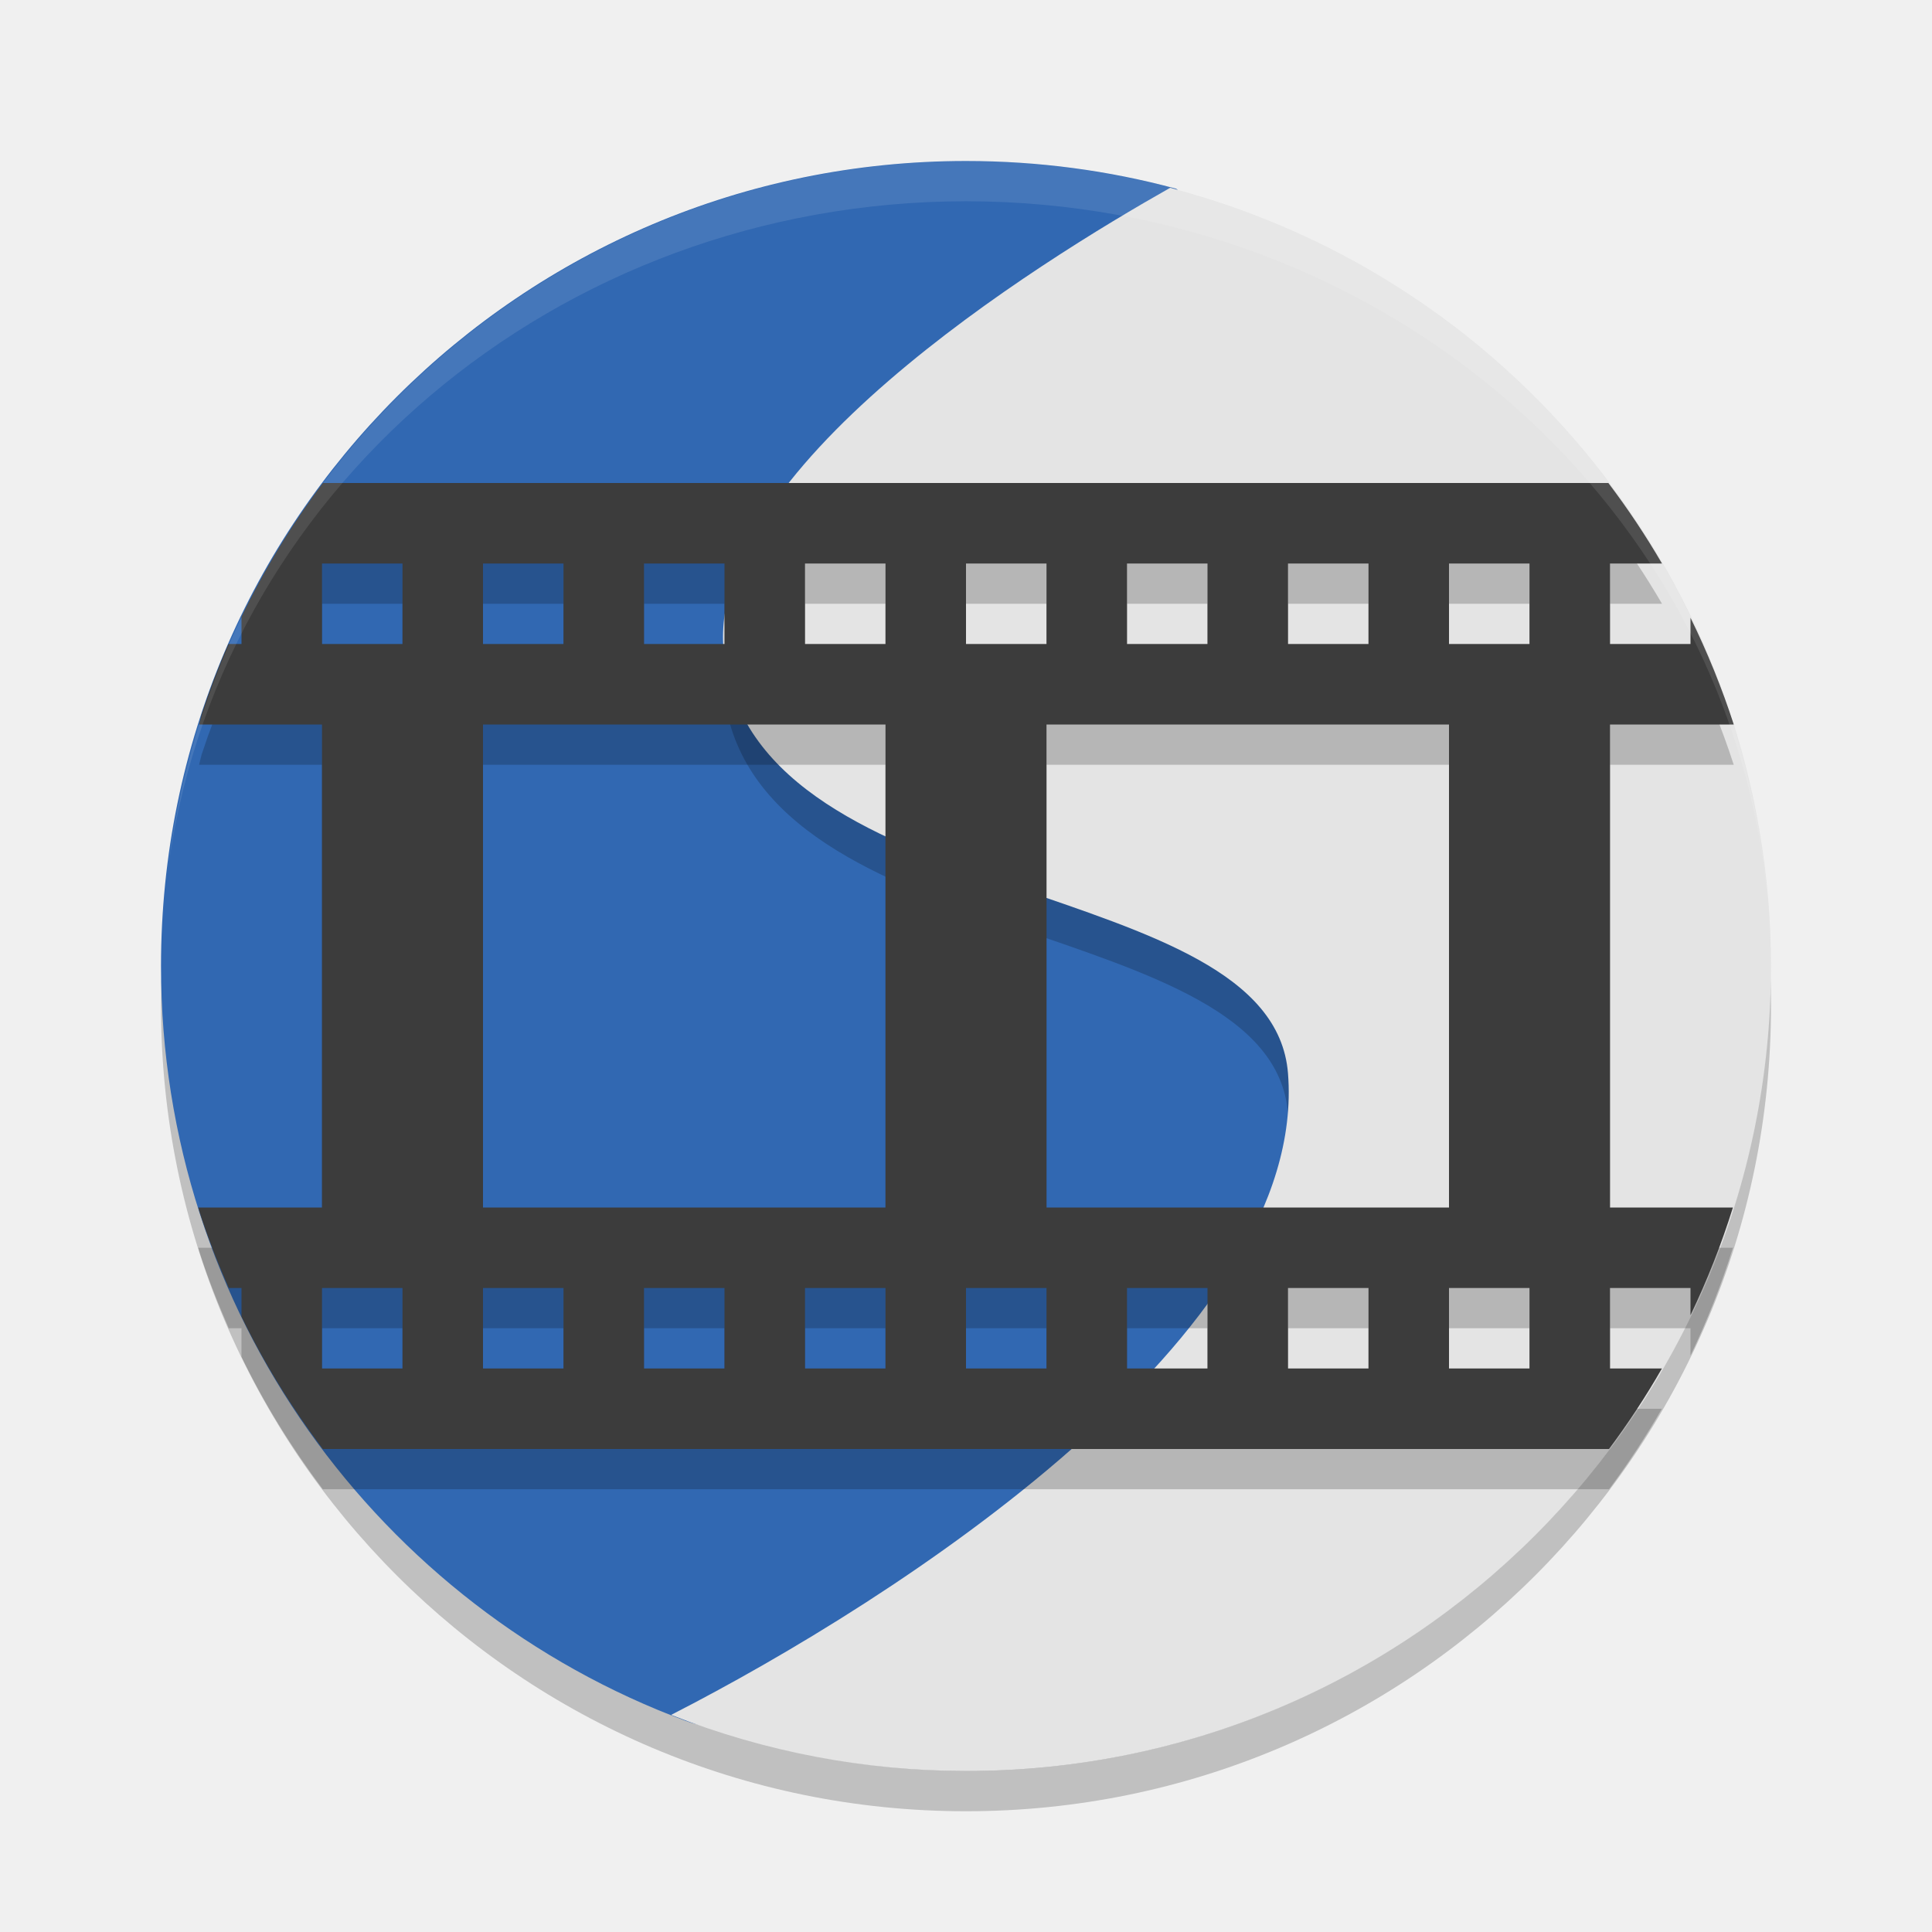
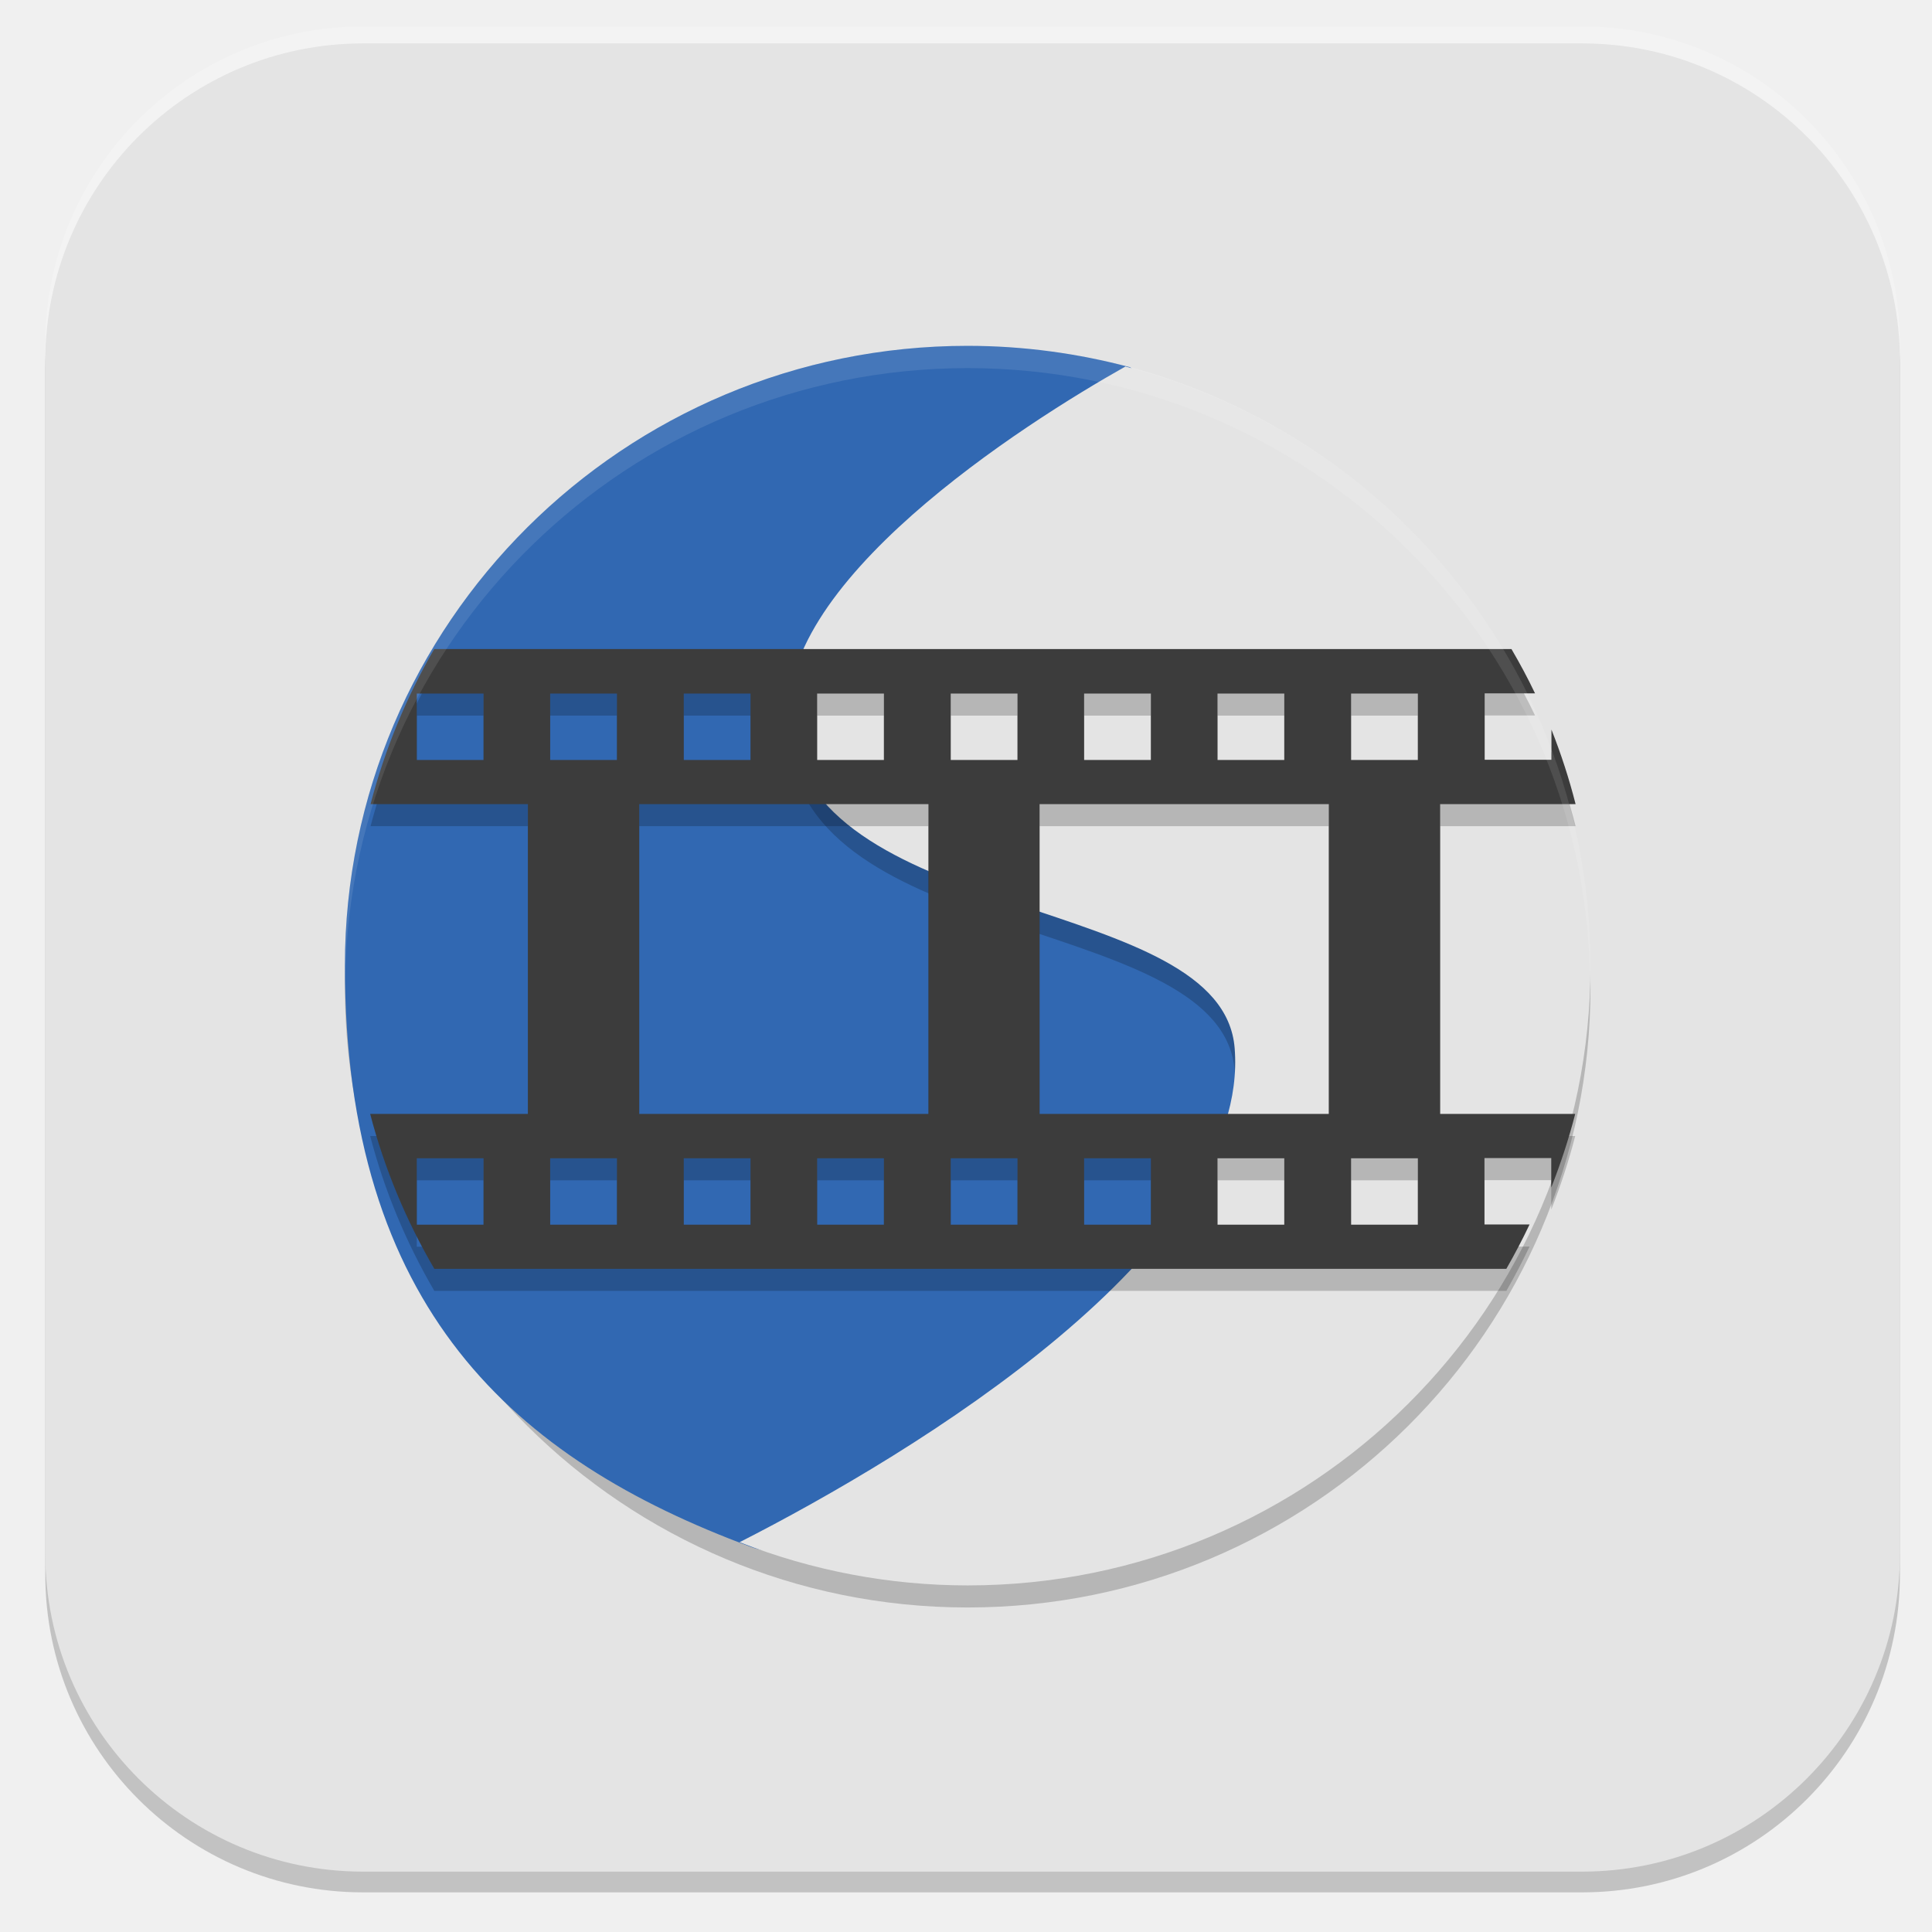
- <svg xmlns="http://www.w3.org/2000/svg" width="24" height="24" version="1.1">
-   <path style="opacity:0.2" d="m 12,2.5 a 10,10 0 0 0 -10,10 10,10 0 0 0 10,10 10,10 0 0 0 10,-10 10,10 0 0 0 -10,-10 z" />
-   <path style="fill:#3168b2" d="M 12,2 C 6.477,2 2,6.477 2,12 c 0,4.299 2.713,7.965 6.52,9.378 1.084,0.402 2.094,-1.184 3.318,-1.184 5.523,0 9.245,-2.617 9.245,-8.14 0,-4.454 -2.158,-7.231 -6.182,-8.525 C 14.75,3.48 14.759,2.384 14.605,2.343 13.775,2.119 12.901,2 12,2 Z" />
-   <path style="opacity:0.2" d="M 14.536,2.833 C 12.921,3.746 8.666,6.368 9,8.678 c 0.462,3.196 6.803,2.655 7,5.156 0.24,3.047 -4.171,6.114 -7.091,7.664 C 9.907,21.827 10.95,21.996 12,22 c 5.406,-0.004 9.831,-4.303 9.989,-9.707 C 21.895,7.829 18.854,3.969 14.536,2.833 Z" />
-   <path style="fill:#e4e4e4" d="M 14.536,2.333 C 12.921,3.246 8.666,5.868 9,8.178 c 0.462,3.196 6.803,2.655 7,5.156 0.256,3.247 -4.866,6.538 -7.663,7.969 C 9.503,21.763 10.746,21.999 12,22 17.523,22 22,17.523 22,12 21.997,7.456 18.931,3.485 14.536,2.333 Z" />
-   <path style="opacity:0.2" d="M 4.012,6.5 C 3.623,7.017 3.284,7.574 3,8.162 L 3,8.5 2.838,8.5 C 2.713,8.785 2.602,9.077 2.504,9.375 2.494,9.409 2.482,9.471 2.473,9.5 L 4,9.5 l 0,6 -1.537,0 c 0.004,0.012 0.01,0.038 0.014,0.051 0.104,0.325 0.23,0.64 0.365,0.949 L 3,16.5 3,16.855 C 3.283,17.438 3.624,17.987 4.01,18.5 L 6,18.5 l 5,0 2,0 5,0 1.988,0 a 10,10 0 0 0 0.656,-1 L 20,17.5 l 0,-1 1,0 0,0.338 A 10,10 0 0 0 21.527,15.5 L 20,15.5 l 0,-6 1.537,0 A 10,10 0 0 0 21,8.174 L 21,8.5 l -1,0 0,-1 0.646,0 a 10,10 0 0 0 -0.666,-1 L 4.012,6.5 Z M 4,7.5 l 1,0 0,1 -1,0 0,-1 z m 2,0 1,0 0,1 -1,0 0,-1 z m 2,0 1,0 0,1 -1,0 0,-1 z m 2,0 1,0 0,1 -1,0 0,-1 z m 2,0 1,0 0,1 -1,0 0,-1 z m 2,0 1,0 0,1 -1,0 0,-1 z m 2,0 1,0 0,1 -1,0 0,-1 z m 2,0 1,0 0,1 -1,0 0,-1 z m -12,2 5,0 0,6 -5,0 0,-6 z m 7,0 5,0 0,6 -5,0 0,-6 z m -9,7 1,0 0,1 -1,0 0,-1 z m 2,0 1,0 0,1 -1,0 0,-1 z m 2,0 1,0 0,1 -1,0 0,-1 z m 2,0 1,0 0,1 -1,0 0,-1 z m 2,0 1,0 0,1 -1,0 0,-1 z m 2,0 1,0 0,1 -1,0 0,-1 z m 2,0 1,0 0,1 -1,0 0,-1 z m 2,0 1,0 0,1 -1,0 0,-1 z" />
-   <path style="fill:#3c3c3c" d="M 4.012 6 C 3.623 6.517 3.284 7.074 3 7.662 L 3 8 L 2.838 8 C 2.713 8.285 2.602 8.577 2.504 8.875 C 2.494 8.909 2.482 8.971 2.473 9 L 4 9 L 4 15 L 2.463 15 C 2.467 15.012 2.473 15.038 2.477 15.051 C 2.581 15.376 2.706 15.691 2.842 16 L 3 16 L 3 16.355 C 3.283 16.938 3.624 17.487 4.01 18 L 6 18 L 11 18 L 13 18 L 18 18 L 19.988 18 A 10 10 0 0 0 20.645 17 L 20 17 L 20 16 L 21 16 L 21 16.338 A 10 10 0 0 0 21.527 15 L 20 15 L 20 9 L 21.537 9 A 10 10 0 0 0 21 7.674 L 21 8 L 20 8 L 20 7 L 20.646 7 A 10 10 0 0 0 19.98 6 L 4.012 6 z M 4 7 L 5 7 L 5 8 L 4 8 L 4 7 z M 6 7 L 7 7 L 7 8 L 6 8 L 6 7 z M 8 7 L 9 7 L 9 8 L 8 8 L 8 7 z M 10 7 L 11 7 L 11 8 L 10 8 L 10 7 z M 12 7 L 13 7 L 13 8 L 12 8 L 12 7 z M 14 7 L 15 7 L 15 8 L 14 8 L 14 7 z M 16 7 L 17 7 L 17 8 L 16 8 L 16 7 z M 18 7 L 19 7 L 19 8 L 18 8 L 18 7 z M 6 9 L 11 9 L 11 15 L 6 15 L 6 9 z M 13 9 L 18 9 L 18 15 L 13 15 L 13 9 z M 4 16 L 5 16 L 5 17 L 4 17 L 4 16 z M 6 16 L 7 16 L 7 17 L 6 17 L 6 16 z M 8 16 L 9 16 L 9 17 L 8 17 L 8 16 z M 10 16 L 11 16 L 11 17 L 10 17 L 10 16 z M 12 16 L 13 16 L 13 17 L 12 17 L 12 16 z M 14 16 L 15 16 L 15 17 L 14 17 L 14 16 z M 16 16 L 17 16 L 17 17 L 16 17 L 16 16 z M 18 16 L 19 16 L 19 17 L 18 17 L 18 16 z" />
-   <path style="opacity:0.1;fill:#ffffff" d="M 12,2 A 10,10 0 0 0 2.071,10.926 10,9.5 0 0 1 12,2.5 10,9.5 0 0 1 21.961,11.223 10,10 0 0 0 12,2 Z m 9.961,9.223 A 10,10 0 0 1 22,12 10,9.5 0 0 0 21.961,11.223 Z M 2.071,10.926 A 10,9.5 0 0 0 2.046,11.122 10,10 0 0 1 2.071,10.926 Z M 2.046,11.122 A 10,10 0 0 0 2,12 10,9.5 0 0 1 2.046,11.122 Z" />
+ <svg xmlns="http://www.w3.org/2000/svg" id="_图层_1" data-name="图层_1" version="1.1" viewBox="0 0 1024 1024" width="24" height="24">
+   <defs>
+     <style>
+       .st0 {
+         fill: #fe3838;
+       }
+ 
+       .st1 {
+         fill: #4daf7c;
+       }
+ 
+       .st2 {
+         fill: #cfd3d4;
+       }
+ 
+       .st3, .st4, .st5, .st6, .st7, .st8, .st9, .st10, .st11, .st12, .st13 {
+         isolation: isolate;
+       }
+ 
+       .st3, .st5, .st7, .st8, .st13 {
+         opacity: .1;
+       }
+ 
+       .st3, .st6, .st14, .st15, .st7, .st11, .st16 {
+         fill-rule: evenodd;
+       }
+ 
+       .st4, .st5, .st17, .st18 {
+         display: none;
+       }
+ 
+       .st4, .st6, .st10, .st12 {
+         opacity: .2;
+       }
+ 
+       .st5, .st19, .st14, .st7, .st12, .st13 {
+         fill: #fff;
+       }
+ 
+       .st20, .st16 {
+         fill: #3f3f3f;
+       }
+ 
+       .st21 {
+         fill: #3c3c3c;
+       }
+ 
+       .st15 {
+         fill: #645b44;
+       }
+ 
+       .st22 {
+         fill: #3168b2;
+       }
+ 
+       .st23 {
+         fill: #8a8a8a;
+       }
+ 
+       .st24 {
+         fill: #f2f2f2;
+       }
+ 
+       .st25 {
+         fill: #886c38;
+       }
+ 
+       .st26 {
+         fill: #e2e4e5;
+       }
+ 
+       .st27 {
+         fill: #7f80a1;
+       }
+ 
+       .st28 {
+         fill: #691f69;
+       }
+ 
+       .st29 {
+         fill: #ff9a0c;
+       }
+ 
+       .st30 {
+         fill: #ff8686;
+       }
+ 
+       .st31 {
+         fill: #8d348e;
+       }
+ 
+       .st9, .st11 {
+         opacity: .3;
+       }
+ 
+       .st32 {
+         fill: #17b198;
+       }
+ 
+       .st17 {
+         fill: #fecd38;
+       }
+ 
+       .st33 {
+         fill: #a159b2;
+       }
+ 
+       .st34 {
+         fill: #e4e4e4;
+       }
+ 
+       .st35 {
+         fill: #fefefe;
+       }
+ 
+       .st36 {
+         fill: #fafafa;
+       }
+ 
+       .st37 {
+         fill: #0d65d7;
+       }
+ 
+       .st38 {
+         fill: #ffc20c;
+       }
+ 
+       .st39 {
+         fill: #5ed698;
+       }
+     </style>
+   </defs>
+   <rect class="st12" x="24" y="14" width="983" height="989" rx="168.5" ry="168.5" />
+   <g class="st18">
+     <path class="st10" d="M182.5,519.8v14.2c0,178.5,142.9,322.2,317.1,322.2s317.1-143.7,317.1-322.2v-9.5c-7.8,172.2-147.6,308-317.1,309.6-171.1,0-312.4-139-317.1-312.7h0v-1.6Z" />
+     <path class="st25" d="M506.5,194.3c-177.6,0-320.3,145.2-320.3,325.4s144.3,325.4,320.3,325.4,320.3-145.2,320.3-325.4-144.3-325.4-320.3-325.4Z" />
+     <path class="st12" d="M499.6,195.9c-175.8,0-317.1,143.7-317.1,322.2v4.7c3.1-175.3,144.4-315.9,317.1-315.9h0c174.2,0,315.5,142.1,317.1,317.5v-6.3c0-178.5-142.9-322.2-317.1-322.2h0Z" />
+     <path class="st10" d="M531.4,277.2v231.3h228.3c-11.1-122.8-106.2-220.1-228.3-231.3h0ZM483.8,277.2c-120.5,11.2-217.2,108.5-228.3,231.3h228.3v-231.3h0ZM255.5,556.4c11.1,122.8,106.2,220.1,228.3,231.3v-231.3h-228.3ZM531.4,556.4v231.3c120.5-11.2,217.2-108.5,228.3-231.3h-228.3Z" />
+     <path class="st19" d="M531.4,261.2v231.3h228.3c-11.1-122.8-106.2-220.1-228.3-231.3ZM483.8,261.2c-120.5,11.2-217.2,108.5-228.3,231.3h228.3v-231.3ZM255.5,540.4c11.1,122.8,106.2,220.1,228.3,231.3v-231.3h-228.3ZM531.4,540.4v231.3c120.5-11.2,217.2-108.5,228.3-231.3h-228.3Z" />
+   </g>
+   <rect class="st10" x="24" y="27" width="983" height="976" rx="168.5" ry="168.5" />
+   <rect class="st34" x="24" y="23" width="983" height="969" rx="168.5" ry="168.5" />
+   <g class="st18">
+     <path class="st8" d="M656.5,220.5l-121.5,202.4,58.6,32.6,121.6-202.4-58.7-32.6Z" />
+     <path class="st8" d="M426.6,603.2l-119.7,199.3,58.7,32.6,119.7-199.3-58.7-32.6Z" />
+     <path class="st27" d="M426.6,586.9l-119.7,199.3,58.7,32.6,119.7-199.3-58.7-32.6Z" />
+     <path class="st37" d="M656.5,204.2l-121.5,202.4,58.6,32.6,121.6-202.4-58.7-32.6Z" />
+     <path class="st8" d="M315.8,392.8l-136.8,228.1,136.8,228.1h273.7l136.8-228.1-136.8-228.1h-273.7ZM354.9,458h195.5l97.8,162.9-97.8,162.9h-195.5l-97.8-162.9,97.8-162.9Z" />
+     <path class="st27" d="M315.8,376.5l-136.8,228.1,136.8,228.1h273.7l136.8-228.1-136.8-228.1h-273.7ZM354.9,441.7h195.5l97.8,162.9-97.8,162.9h-195.5l-97.8-162.9,97.8-162.9Z" />
+     <path class="st8" d="M433.5,197.3l-136.8,228.1,136.8,228.1h273.7l136.8-228.1-136.8-228.1h-273.8ZM472.5,262.5h195.6l97.7,162.9-97.8,162.9h-195.5l-97.8-162.9,97.8-162.9Z" />
+     <path class="st37" d="M433.5,181l-136.8,228.1,136.8,228.1h273.7l136.8-228.1-136.8-228.1h-273.8ZM472.5,246.2h195.6l97.7,162.9-97.8,162.9h-195.5l-97.8-162.9,97.8-162.9Z" />
+   </g>
+   <g class="st18">
+     <path class="st4" d="M28.7,497.3c-.2,5.5-.8,10.8-.8,16.4,0,253.9,207,458.3,464,458.3s464-204.4,464-458.3-.6-10.9-.8-16.4c-8.8,246.2-211.7,441.9-463.2,441.9S37.5,743.5,28.7,497.3h0Z" />
+     <path class="st17" d="M488,39h0c256.3,0,464,205.2,464,458.3h0c0,253.1-207.8,458.3-464,458.3h0c-256.3,0-464-205.2-464-458.3h0c0-253.1,207.8-458.3,464-458.3Z" />
+     <path class="st10" d="M189.7,317.3v98.2h66.3v294.6h99.4v-392.8h-165.7ZM624.5,317.3c-85.4,0-163.6,53-189,133.5-42.6,135.2,58.5,259.3,189,259.3h269.2c17.9-30.7,32.5-63.5,42.9-98.2h-308.4c-50.8,0-96.3-36.1-102.5-85.9-7.3-59.7,39.7-110.5,98.7-110.5,28.2,0,55.1,12,73.9,32.7h113.3c-28-78.4-103-130.8-187.2-130.9h0Z" />
+     <path class="st0" d="M189.7,300.9v98.2h66.3v294.6h99.4v-392.8h-165.7ZM624.5,300.9c-85.4,0-163.6,53-189,133.5-42.6,135.2,58.5,259.3,189,259.3h286.5c14.9-31,26.6-63.8,34.1-98.2h-316.8c-50.8,0-96.3-36.1-102.5-85.9-7.3-59.7,39.7-110.5,98.7-110.5,28.2,0,55.1,12,73.9,32.7h113.3c-28-78.4-103-130.8-187.2-130.9h0Z" />
+     <path class="st5" d="M491.9,41C234.9,41,27.9,245.3,27.9,499.2s.2,3.7.3,5.5C34,255.9,238.6,57.3,491.9,57.3s457.9,198.6,463.8,447.5c.1-1.8.3-3.6.3-5.5,0-253.9-207-458.3-464.1-458.3Z" />
+   </g>
+   <g class="st18">
+     <path class="st1" d="M637.8,515.4h-83.4c-3.4,0-6.6.3-9.7,1s-5.9,1.6-8.3,3c-7.2,3.1-13.1,7.7-17.6,13.8-4.5,6.1-6.8,12.9-6.8,20.4v115h-61.8c-11.5,0-18.5,2.6-20.8,7.9s.5,11.6,8.6,19.1l128.6,117.7c3.8,3.5,8.4,6.2,13.7,8.2s10.6,3,15.8,3,10.6-1,15.8-3,9.8-4.7,13.7-8.2l128.6-117.7c8.1-7.4,11-13.8,8.6-19.1s-9.3-7.9-20.8-7.9h-61.8v-115c0-10.5-4.2-19.5-12.6-27-8.4-7.4-18.3-11.2-29.8-11.2h0Z" />
+     <path class="st39" d="M478.3,179.6c-16.3-2.6-30.2.8-41.7,10.2-11.5,9.4-17.2,21.6-17.2,36.5v309.6c-9.6-3.1-19.5-5.5-29.8-7.2s-20.7-2.6-31.3-2.6c-24.4,0-47.6,4.4-69.7,13.1-21.6,8.3-40.4,19.9-56.4,34.5-16,14.7-28.9,32.1-38.4,52.3-9.1,19.7-13.7,40.8-13.7,63.1s4.5,43.6,13.7,63.8c9.6,19.7,22.4,36.9,38.4,51.6,16,14.7,34.9,26.4,56.4,35.2,22.1,8.3,45.3,12.5,69.7,12.5s53.8-5.5,78-16.4c24.2-11,44.4-25.8,60.7-44.7l-81.9-74.3c-12.4-11.4-18.5-21.8-18.3-31.2s1.3-16.1,3.2-20c1.4-3.9,5.9-9.3,13.3-16.1s19.8-10.2,37-10.2h29.5v-85.5c0-15.8,5.4-29.8,16.2-42.1s24.3-20.2,40.6-23.7v-122.9c57.5,0,101.1,7,130.8,21,29.3,13.6,49.4,30.6,60.4,50.9,11,20.4,15.1,42.2,12.2,65.4-2.4,22.8-7,43.2-13.7,61.1-5.2,14.5-6.5,22.7-3.6,24.6s9.8-2.5,20.8-13.5c70.4-70.1,103.5-128.8,99.2-176.2-4.3-47.8-27-86.9-67.9-117.3-41-30.4-90.9-53.4-149.8-68.7-58.9-15.8-107.8-26.8-146.6-32.9h0Z" />
+   </g>
+   <g class="st18">
+     <path class="st35" d="M279.2,183.4l235.2,121c36.5,28.4,47.1,56.8,31.9,85.2l-83.3,203.9,2.5,2.2,152.7-79.9-2.5-3-13.1-9c-5.6-4.8-9.4-8.5-11.4-11.2-1.3-1.8-3.3-5.8-5.7-12-3.1-7.5-5-12.9-5.7-16.4-1.5-8-2-14.8-1.6-20.2.2-4,1.6-8.9,4.1-14.9,1.7-4.3,4.2-8.5,7.4-12.7,4.4-6,8.4-10.5,12.3-13.4,6.5-5.1,13.8-9.6,22.1-13.4,4.7-2.1,10.1-3.6,16.3-4.5,2.4-.4,7.8-.4,16.3,0,8,.4,13.7.9,17.2,1.5,4.4,1,6.8,2,7.4,3l99.6,51.5,27.8,15.7c6.1,3.6,9.9,6.1,11.4,7.5,6.8,6.2,11.4,11.5,13.9,15.7,5.3,8.9,8,16.4,8.2,22.4.4,17.4-1.8,30.6-6.5,39.6-10.9,20.4-21.2,30.9-31,31.4l-72.7,39.6-176.4,92.6-272.8,144.9c-4.4,2-7.6,2-9.8,0l-16.3,1.5c-6.6-.3-12.8-1.3-18.8-3-7.9-2.1-14.7-4.8-20.4-8.2-5.6-3.3-11.1-7.8-16.3-13.4-3.5-3.8-6.2-8-8.2-12.7-3.5-8.3-5.7-15.8-6.5-22.4-.9-7-.6-14.2.8-21.7.6-3.4,2.8-8.6,6.5-15.7,3-5.8,6-10.3,9-13.4,5.7-5.8,11.7-10.7,18-14.9,1-.7,7-3.6,18-9l9.8-4.5,9.8-5.2,3.3-3.7,23.7-61.3,102.1-243.5v-3l-101.3-53-71.1-38.1c-2-1.2-5-3.4-9-6.7-5-4.2-8-6.9-9-8.2-5-6.7-8.8-13.2-11.4-19.4-2.1-4.6-3.1-9.8-3.3-15.7-.4-10.3.4-18.5,2.5-24.7,2.4-7.9,6.7-15.6,13.1-23.2,3.5-3.9,10-9.2,19.6-15.7,5.9-4.1,11.1-6.8,15.5-8.2,2.8-.9,8.6-1.7,17.2-2.2,6.7-.3,12.1-.3,16.3,0,6.5.5,10.9,1.2,13.1,2.2Z" />
+   </g>
+   <g class="st18">
+     <ellipse class="st10" cx="513" cy="523.4" rx="333" ry="330.6" />
+     <ellipse class="st31" cx="513" cy="511.6" rx="333" ry="330.6" />
+     <ellipse class="st9" cx="542.7" cy="482" rx="243.8" ry="242.1" />
+     <ellipse class="st10" cx="513" cy="523.4" rx="166.5" ry="165.3" />
+     <ellipse class="st19" cx="513" cy="511.6" rx="166.5" ry="165.3" />
+     <path class="st28" d="M578.4,511.6l-62.4,35.4-62.4,35.4v-141.7l62.4,35.4,62.4,35.4Z" />
+     <path class="st13" d="M513,180.9c-183.9,0-333,148-333,330.6,0,2.3.1,4.6.3,6.9,2.7-180.6,150.8-325.6,332.7-325.7,181.1,0,329,143.9,332.7,323.7,0-1.6.2-3.3.3-4.9,0-182.6-149.1-330.6-333-330.6Z" />
+   </g>
+   <g class="st18">
+     <path class="st10" d="M272.9,280.1C92.2,443.3,11.3,675.8,56.2,902.9c251.8,40.8,509.8-32,691-195,180.7-163.2,261.6-395.7,216.7-622.8-251.8-40.8-509.8,32-691,195h0Z" />
+     <ellipse class="st9" cx="510" cy="494" rx="199.7" ry="180" />
+     <ellipse class="st38" cx="510" cy="494" rx="133.1" ry="120" />
+     <g>
+       <ellipse class="st9" cx="776.3" cy="254" rx="99.9" ry="90" />
+       <ellipse class="st38" cx="776.3" cy="254" rx="66.6" ry="60" />
+     </g>
+     <g>
+       <ellipse class="st9" cx="243.7" cy="734" rx="99.9" ry="90" />
+       <ellipse class="st38" cx="243.7" cy="734" rx="66.6" ry="60" />
+     </g>
+   </g>
+   <g class="st18">
+     <path class="st6" d="M798.8,193c-5.5-.9-10.4,2.3-13.4,6-3,3.7-5,8.2-6.8,14-3.1,9.9-14.5,46.8-55.7,83.2-41.1,36.4-112.1,96.7-235,100-74.8.9-120.2-45.1-150-106.3-7.4-15.3-19.2-43.8-19.2-25.7v28l-.4,145.1.8,1.9s6.7,15.5-.4,36.3c-7.1,20.8-40.2,51.2-102.6,70.7l-7.6,2.4,1.4,8.3c3.5,20.2,17.2,40.9,37.6,62.1,20.4,21.2,47.6,42.7,79.4,62,63.5,38.8,144.8,69.4,223.8,70.9,79,1.4,156.3-27.3,207.4-106.7,51.1-79.5,76.1-231.2,55.7-428.7h0c-.6-5.4-1.8-10.1-3.9-14.1-2.1-4.1-5.5-8.2-11-9.2h0Z" />
+     <path class="st15" d="M798.8,180.3c-5.5-.9-10.4,2.3-13.4,6-3,3.7-5,8.2-6.8,14-3.1,9.9-14.5,46.8-55.7,83.2-41.1,36.4-112.1,96.7-235,100-74.8.9-120.2-45.1-150-106.3-7.4-15.3-19.2-43.8-19.2-25.7v28l-.4,145.1.8,1.9s6.7,15.5-.4,36.3c-7.1,20.8-40.2,51.2-102.6,70.7l-7.6,2.4,1.4,8.3c3.5,20.2,17.2,40.9,37.6,62.1,20.4,21.2,47.6,42.7,79.4,62,63.5,38.8,144.8,69.4,223.8,70.9,79,1.4,156.3-27.3,207.4-106.7,51.1-79.5,76.1-231.2,55.7-428.7h0c-.6-5.4-1.8-10.1-3.9-14.1-2.1-4.1-5.5-8.2-11-9.2h0Z" />
+     <path class="st7" d="M798.8,180.3c-5.5-.9-10.4,2.3-13.4,6-3,3.7-5,8.2-6.8,13.9-3.1,9.9-14.5,46.8-55.7,83.2-41.1,36.4-112.1,96.7-235,100-74.8.9-120.2-45.1-150-106.3-7.4-15.3-19.2-43.8-19.2-25.7v12.7c0-18.1,11.7,10.4,19.2,25.7,29.8,61.3,75.3,107.2,150,106.3,122.9-3.3,193.9-63.5,235-100,41.1-36.4,52.6-73.3,55.7-83.2,1.8-5.7,3.8-10.3,6.8-13.9,3-3.7,7.9-6.9,13.4-6h0c5.5,1.1,9,5.2,11.1,9.3,2.1,4.1,3.2,8.7,3.9,14.1h0c4.8,46,7,89.4,7,130.2.4-44.3-1.8-92-7-142.9h0c-.6-5.4-1.8-10.1-3.9-14.1-2.1-4.1-5.5-8.3-11.1-9.2h0ZM306.4,276.9v145.1h12.3c0,0-12.3-132.4-12.3-132.4v-12.7ZM314.3,447.1c-.4,4-1.2,8.4-2.9,13.2-7.1,20.8-40.4,51.2-103.1,70.7l-7.7,2.4,1.5,8.3c.2,1.2.6,2.4.8,3.6l5.4-1.6c62.7-19.4,96-49.8,103.1-70.7,3.5-10.4,3.6-19.4,2.9-25.9Z" />
+     <path class="st6" d="M385.3,380.9c-21.3,0-42.7,7.3-59.1,22.2-16.3,15-27.1,37.8-27.1,66.7s10.8,51.7,27.1,66.7c16.3,15,37.7,22.2,59.1,22.2s42.7-7.3,59.1-22.2c16.3-15,27.1-37.7,27.1-66.7s-10.8-51.8-27.1-66.7c-16.3-15-37.7-22.2-59.1-22.2Z" />
+     <path class="st6" d="M533,380.9c-21.3,0-42.7,7.3-59.1,22.2-16.3,15-27.1,37.8-27.1,66.7s10.8,51.7,27.1,66.7c16.3,15,37.7,22.2,59.1,22.2s42.7-7.3,59.1-22.2c16.3-15,27.1-37.7,27.1-66.7s-10.8-51.8-27.1-66.7c-16.3-15-37.7-22.2-59.1-22.2Z" />
+     <path class="st14" d="M385.3,368.2c-21.3,0-42.7,7.3-59.1,22.2-16.3,15-27.1,37.8-27.1,66.7s10.8,51.7,27.1,66.7c16.3,15,37.7,22.2,59.1,22.2s42.7-7.3,59.1-22.2c16.3-15,27.1-37.7,27.1-66.7s-10.8-51.8-27.1-66.7c-16.3-15-37.7-22.2-59.1-22.2Z" />
+     <path class="st16" d="M397.6,431.7c-9,0-18.2,3.1-25.2,9.6-7,6.5-11.7,16.4-11.7,28.6s4.6,22.1,11.7,28.6c7,6.5,16.2,9.6,25.2,9.6s18.2-3.1,25.2-9.6c7-6.5,11.7-16.4,11.7-28.6s-4.6-22.1-11.7-28.6c-7-6.5-16.2-9.6-25.2-9.6Z" />
+     <path class="st11" d="M367.9,627.2c33.8,0,64.6,1.8,92.5,0,46.4-3,87.2-8.3,107.8-25-8.7-11.8-11.2-24.7-11.2-24.7,0,0,26.2,11.3,39.9,29.7,13.6,18.4-4.8,29.7-8.3,53.2-7.9-20.6-12.9-28.4-14.9-36.6-14.4,20.8-39.2,35.8-72.5,36.6-35.5.9-80.6-13.6-133.3-33.1h0Z" />
+     <path class="st3" d="M224.8,419c-4.4,0-8.7.3-12.8.9-11.1,1.8-21.4,6-30.3,12.4-35.5,25.6-44.8,83.8-1,144.6,43.8,60.9,101.8,70.3,137.2,44.7,35.5-25.6,44.8-83.8,1-144.6-28.7-39.9-63.6-57.7-94.2-58h0Z" />
+     <path class="st16" d="M224.8,406.3c-4.4,0-8.7.3-12.8.9-11.1,1.8-21.4,6-30.3,12.4-35.5,25.6-44.8,83.8-1,144.6,43.8,60.9,101.8,70.3,137.2,44.7,35.5-25.6,44.8-83.8,1-144.6-28.7-39.9-63.6-57.7-94.2-58h0Z" />
+     <path class="st14" d="M533,368.2c-21.3,0-42.7,7.3-59.1,22.2-16.3,15-27.1,37.8-27.1,66.7s10.8,51.7,27.1,66.7c16.3,15,37.7,22.2,59.1,22.2s42.7-7.3,59.1-22.2c16.3-15,27.1-37.7,27.1-66.7s-10.8-51.8-27.1-66.7c-16.3-15-37.7-22.2-59.1-22.2Z" />
+     <path class="st16" d="M545.3,431.7c-9,0-18.2,3.1-25.2,9.6-7,6.5-11.7,16.4-11.7,28.6s4.6,22.1,11.7,28.6c7,6.5,16.2,9.6,25.2,9.6s18.2-3.1,25.2-9.6c7-6.5,11.7-16.4,11.7-28.6s-4.6-22.1-11.7-28.6c-7-6.5-16.2-9.6-25.2-9.6Z" />
+     <path class="st10" d="M580.6,626.9l-16.3,9.2s68,62.1,129.1,92.8c-.8,4.6-1.1,9.2-.6,14.7l11.3-2s42,12.6,71.8,22c-4.6,19,4.8,42.8,29.7,52.2,41.4,15.6,79.8,35.2,79.8,35.2-19.7-66.2-26.7-118.7-78.3-114.1-1.5.1-2.8.5-4.1.7l-78.1-41.3v-11.1l-7.8,5.3c-1.4.8-2.7,1.8-4.1,2.8-56.5-35.3-132.5-66.5-132.5-66.5Z" />
+     <path class="st29" d="M728.9,728.9l14.9-30.6c-55.3-41.8-158.6-84.2-158.6-84.2l-16.3,9.2s93.8,85.9,160,105.5Z" />
+     <path class="st23" d="M724.9,672.6l-7.8,5.3c-7.2,4.1-13,11-17.7,18.9-5.4,13.1-7.5,21.3-6.6,34.1l11.2-2s58.7,17.4,86.5,26.5l3.2-6.5,11.4-22.9-80.3-42.5v-11.1Z" />
+     <path class="st20" d="M890,838.3c-19.7-66.2-26.7-118.7-78.3-114.1-41.6,3.8-44.5,62.6-1.5,78.8,41.4,15.6,79.8,35.2,79.8,35.2Z" />
+     <path class="st7" d="M224.8,406.3c-4.4,0-8.6.3-12.8.9-11.1,1.8-21.4,6-30.3,12.4-20.3,14.7-32,40-30.1,70.4,1.6-24.7,12.7-45.1,30.1-57.7,8.9-6.4,19.2-10.6,30.3-12.4,4.2-.7,8.4-.9,12.8-.9,30.6.3,65.5,18.1,94.2,58,18.7,26,27.7,51.5,29.1,74.3,1.7-25.7-6.7-55.9-29.1-87-28.7-39.9-63.6-57.7-94.2-58Z" />
+   </g>
+   <g class="st18">
+     <path class="st33" d="M195.7,142h678.9v591.6l-182.8,153.4H195.7V142Z" />
+     <path class="st8" d="M857.1,290.7c-133.3-13.9-220.5,9.5-295,41.4,75.8-78.4,170.4-102.9,295-41.4Z" />
+     <path class="st8" d="M97,330.5c124.5-36.3,214-28.2,293.6-9.8-92.6-63.8-189.6-71.6-293.6,9.8Z" />
+     <path class="st8" d="M874.6,483.9c-23.4,8.3-46.6,15.8-69.8,22.6,9.9,23.9,46.7,105.7,51,115.2,6.3-3.5,12.6-7,18.8-10.7v-127.1ZM789.4,511.3c-31.5,8.9-62.8,16.4-93.6,22.9-2.5,15.5,35.2,111.4,46.9,140.8,40-15.1,78-33.3,114-53.3-6.9-14.2-45.3-92.7-67.3-110.4ZM678.1,537.9c-36,7.1-71.3,12.6-105.8,16.9-.7,33.4,16.8,131.5,21.9,159.3,51.9-7.6,101.5-21.2,148.4-38.9-11.9-28.8-50.8-121.4-64.5-137.3ZM594.2,714c-5.2-27.9-24.7-127.9-41.1-157.1-41.2,4.5-81,7.3-119.1,8.6-12,25-13.2,123.3-13.3,150,60.2,7.8,118.1,6.6,173.5-1.5h0ZM420.6,715.5c0-26.4-.6-121.1-6.3-149.4-37.9.8-73.9.2-107.8-1.3-12.9,19.9-24,86.6-28.4,115.6,48.6,17.7,96.2,29.1,142.5,35.1h0ZM195.7,556.2v89c27.2,13.7,54.2,25.3,80.8,35,3.4-28.6,11.1-94.3,11.7-116.4-33.2-1.8-64.2-4.5-92.5-7.7Z" />
+     <path class="st8" d="M828.7,689.7c-175.6,78-289.5,115.4-518.6,57.2,239.9,94.9,347.8,48.4,518.6-57.2Z" />
+     <path class="st20" d="M857.1,275.2c-133.3-13.9-220.5,9.5-295,41.4,75.8-78.4,170.4-102.9,295-41.4Z" />
+     <path class="st30" d="M874.6,468.3c-264.3,93.7-516.3,90.6-678.9,72.4v89c263.3,132.6,499.9,71,678.9-34.3v-127.1Z" />
+     <path class="st19" d="M874.6,468.4c-23.4,8.3-46.6,15.8-69.8,22.6,9.9,23.9,46.7,105.7,51,115.2,6.3-3.5,12.6-7,18.8-10.7v-127.1ZM789.4,495.8c-31.5,8.9-62.8,16.4-93.6,22.9-2.5,15.5,35.2,111.4,46.9,140.8,40-15.1,78-33.3,114-53.3-6.9-14.2-45.3-92.7-67.3-110.4ZM678.1,522.3c-36,7.1-71.3,12.6-105.8,16.9-.7,33.4,16.8,131.5,21.9,159.3,51.9-7.6,101.5-21.2,148.4-38.9-11.9-28.8-50.8-121.4-64.5-137.3ZM594.2,698.5c-5.2-27.9-24.7-127.9-41.1-157.1-41.2,4.5-81,7.3-119.1,8.6-12,25-13.2,123.3-13.3,150,60.2,7.8,118.1,6.6,173.5-1.5h0ZM420.6,700c0-26.4-.6-121.1-6.3-149.4-37.9.8-73.9.2-107.8-1.3-12.9,19.9-24,86.6-28.4,115.6,48.6,17.7,96.2,29.1,142.5,35.1h0ZM195.7,540.7v89c27.2,13.7,54.2,25.3,80.8,35,3.4-28.6,11.1-94.3,11.7-116.4-33.2-1.8-64.2-4.5-92.5-7.7Z" />
+     <path class="st36" d="M648.3,783.5v165.5l301.7-248.3h-201.1c-55.5,0-100.6,37.1-100.6,82.8Z" />
+     <path class="st20" d="M97,314.9c124.5-36.3,214-28.2,293.6-9.8-92.6-63.8-189.6-71.6-293.6,9.8Z" />
+   </g>
+   <g class="st18">
+     <rect class="st26" x="469.9" y="733.5" width="90.3" height="81.1" />
+     <path class="st10" d="M235.1,652.4h559.8c19.9,0,36.1,14.5,36.1,32.4v48.7c0,17.9-16.2,32.4-36.1,32.4H235.1c-19.9,0-36.1-14.5-36.1-32.4v-48.7c0-17.9,16.2-32.4,36.1-32.4Z" />
+     <path class="st19" d="M235.1,636.1h559.8c19.9,0,36.1,14.5,36.1,32.4v48.7c0,17.9-16.2,32.4-36.1,32.4H235.1c-19.9,0-36.1-14.5-36.1-32.4v-48.7c0-17.9,16.2-32.4,36.1-32.4Z" />
+     <path class="st20" d="M199,376.6v292h632v-292c0-17.9-16.2-32.4-36.1-32.4H235.1c-19.9,0-36.1,14.5-36.1,32.4Z" />
+     <path class="st13" d="M235.1,344.2c-19.9,0-36.1,14.5-36.1,32.4v16.2c0-18,16.1-32.4,36.1-32.4h559.8c20,0,36.1,14.5,36.1,32.4v-16.2c0-17.9-16.2-32.4-36.1-32.4H235.1Z" />
+     <ellipse class="st8" cx="516.1" cy="400" rx="225.7" ry="202.8" />
+     <ellipse class="st19" cx="516.1" cy="383.8" rx="225.7" ry="202.8" />
+     <path class="st32" d="M469.9,246.8h90.3v97.3h108.3l-153.5,178.4-153.5-178.4h108.3v-97.3Z" />
+     <ellipse class="st2" cx="516.1" cy="708.2" rx="27.1" ry="24.3" />
+     <rect class="st10" x="379.6" y="814.6" width="270.9" height="32.4" />
+     <rect class="st24" x="379.6" y="798.3" width="270.9" height="32.4" />
+   </g>
+   <g>
+     <ellipse class="st10" cx="512.9" cy="523.5" rx="330.1" ry="328.5" />
+     <path class="st12" d="M512.9,183.3c-168.4.2-309.7,126.6-327.8,293.2,19-157.6,160-276.7,327.8-276.8,171.8,0,314.8,124.7,328.8,286.6-13.4-170.9-156.6-302.8-328.8-303ZM841.7,486.3c.8,8.5,1.2,17,1.3,25.5,0-8.5-.5-17-1.3-25.5ZM185.1,476.5c-.3,2.1-.6,4.3-.8,6.4.2-2.1.5-4.3.8-6.4ZM184.3,482.9c-.9,9.6-1.4,19.2-1.5,28.8,0-9.6.5-19.3,1.5-28.8Z" />
+     <path class="st22" d="M512.9,183.3c-182.3,0-330.1,147.1-330.1,328.5s89.6,261.6,215.2,308.1c35.8,13.2,69.1-38.9,109.5-38.9,182.3,0,305.2-86,305.2-267.4s-71.2-237.5-204.1-280c-5-1.6-4.7-37.6-9.8-39-27.4-7.3-56.3-11.3-86-11.3Z" />
+     <path class="st10" d="M596.6,206c-53.3,30-189.1,116.1-178,192,15.2,105,229.3,87.2,235.8,169.4,7.7,97.3-139.5,195.2-235.6,247.4,30.5,9.1,62.2,13.7,94.1,13.8,177.9-.2,323.7-140.7,329.6-317.7-5.6-143.9-104.9-268.1-245.8-304.9Z" />
+     <path class="st34" d="M596.6,194.2c-53.3,30-189.1,116.1-178,192,15.2,105,229.3,87.2,235.8,169.4,8.4,106.7-170.1,214.8-262.4,261.8,38.5,15.1,79.5,22.9,120.9,22.9,182.3,0,330.1-147.1,330.1-328.5,0-149.3-101.3-279.7-246.4-317.5Z" />
+     <path class="st10" d="M230.1,355.8c-14.9,25.7-26.2,53.4-33.7,82.1h83.4v164.2h-83.6c7.5,28.8,19,56.4,34,82.1h568.2c4.4-7.7,8.5-15.5,12.3-23.5h-23.9v-35.2h35.4v15.6c5-12.7,9.3-25.8,12.7-39h-71.6v-164.2h71.8c-3.4-13.4-7.7-26.6-12.8-39.5v16h-35.4v-35.2h26.7c-3.8-8-8-15.8-12.5-23.5H230.1ZM220.9,379.3h35.4v35.2h-35.4v-35.2ZM291.6,379.3h35.4v35.2h-35.4v-35.2ZM362.4,379.3h35.4v35.2h-35.4v-35.2ZM433.1,379.3h35.4v35.2h-35.4v-35.2ZM503.9,379.3h35.4v35.2h-35.4v-35.2ZM574.6,379.3h35.4v35.2h-35.4v-35.2ZM645.3,379.3h35.4v35.2h-35.4v-35.2ZM716.1,379.3h35.4v35.2h-35.4v-35.2ZM338.8,437.9h153.3v164.2h-153.3v-164.2ZM551,437.9h153.3v164.2h-153.3v-164.2ZM220.9,625.6h35.4v35.2h-35.4v-35.2ZM291.6,625.6h35.4v35.2h-35.4v-35.2ZM362.4,625.6h35.4v35.2h-35.4v-35.2ZM433.1,625.6h35.4v35.2h-35.4v-35.2ZM503.9,625.6h35.4v35.2h-35.4v-35.2ZM574.6,625.6h35.4v35.2h-35.4v-35.2ZM645.3,625.6h35.4v35.2h-35.4v-35.2ZM716.1,625.6h35.4v35.2h-35.4v-35.2Z" />
+     <path class="st21" d="M230.1,344.1c-14.9,25.7-26.2,53.4-33.7,82.1h83.4v164.2h-83.6c7.5,28.8,19,56.4,34,82.1h568.2c4.4-7.7,8.5-15.5,12.3-23.5h-23.9v-35.2h35.4v15.6c5-12.7,9.3-25.8,12.7-39h-71.6v-164.2h71.8c-3.4-13.4-7.7-26.6-12.8-39.5v16h-35.4v-35.2h26.7c-3.8-8-8-15.8-12.5-23.5H230.1ZM220.9,367.6h35.4v35.2h-35.4v-35.2ZM291.6,367.6h35.4v35.2h-35.4v-35.2ZM362.4,367.6h35.4v35.2h-35.4v-35.2ZM433.1,367.6h35.4v35.2h-35.4v-35.2ZM503.9,367.6h35.4v35.2h-35.4v-35.2ZM574.6,367.6h35.4v35.2h-35.4v-35.2ZM645.3,367.6h35.4v35.2h-35.4v-35.2ZM716.1,367.6h35.4v35.2h-35.4v-35.2ZM338.8,426.2h153.3v164.2h-153.3v-164.2ZM551,426.2h153.3v164.2h-153.3v-164.2ZM220.9,613.9h35.4v35.2h-35.4v-35.2ZM291.6,613.9h35.4v35.2h-35.4v-35.2ZM362.4,613.9h35.4v35.2h-35.4v-35.2ZM433.1,613.9h35.4v35.2h-35.4v-35.2ZM503.9,613.9h35.4v35.2h-35.4v-35.2ZM574.6,613.9h35.4v35.2h-35.4v-35.2ZM645.3,613.9h35.4v35.2h-35.4v-35.2ZM716.1,613.9h35.4v35.2h-35.4v-35.2Z" />
+     <path class="st13" d="M512.9,183.3c-182.3,0-330.1,147.1-330.1,328.5,0,1.9.1,3.9.2,5.8,3.3-179,150-322.4,329.9-322.5,179.9.1,326.6,143.6,329.8,322.5.1-1.9.2-3.8.3-5.8,0-181.4-147.8-328.5-330.1-328.5Z" />
+   </g>
</svg>
